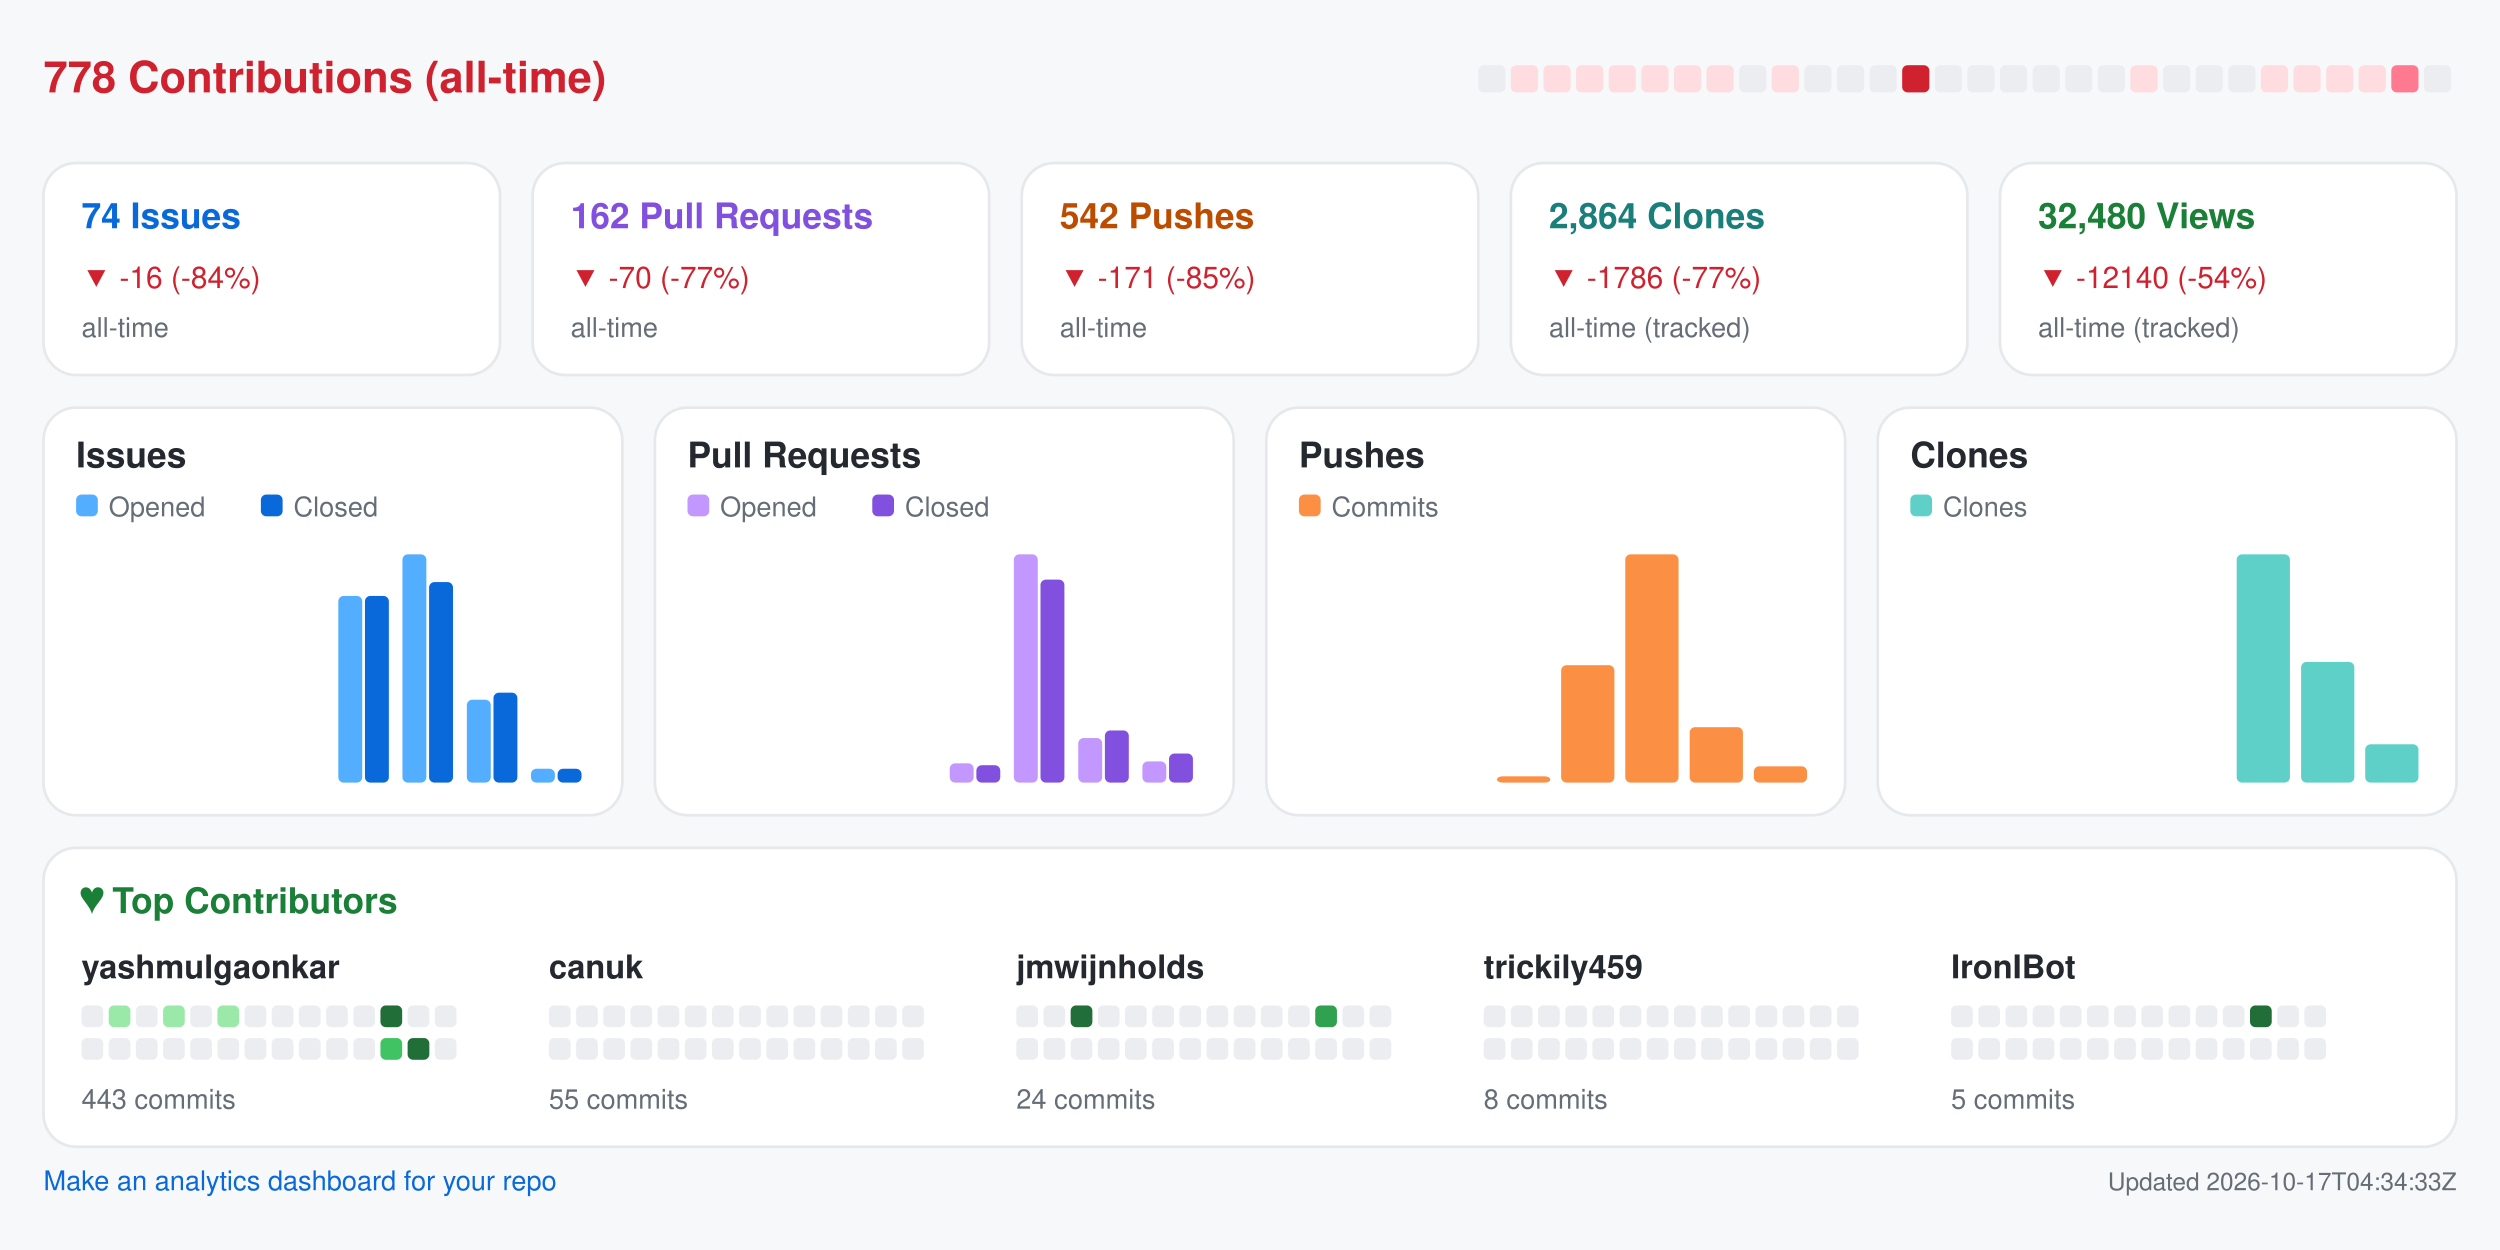
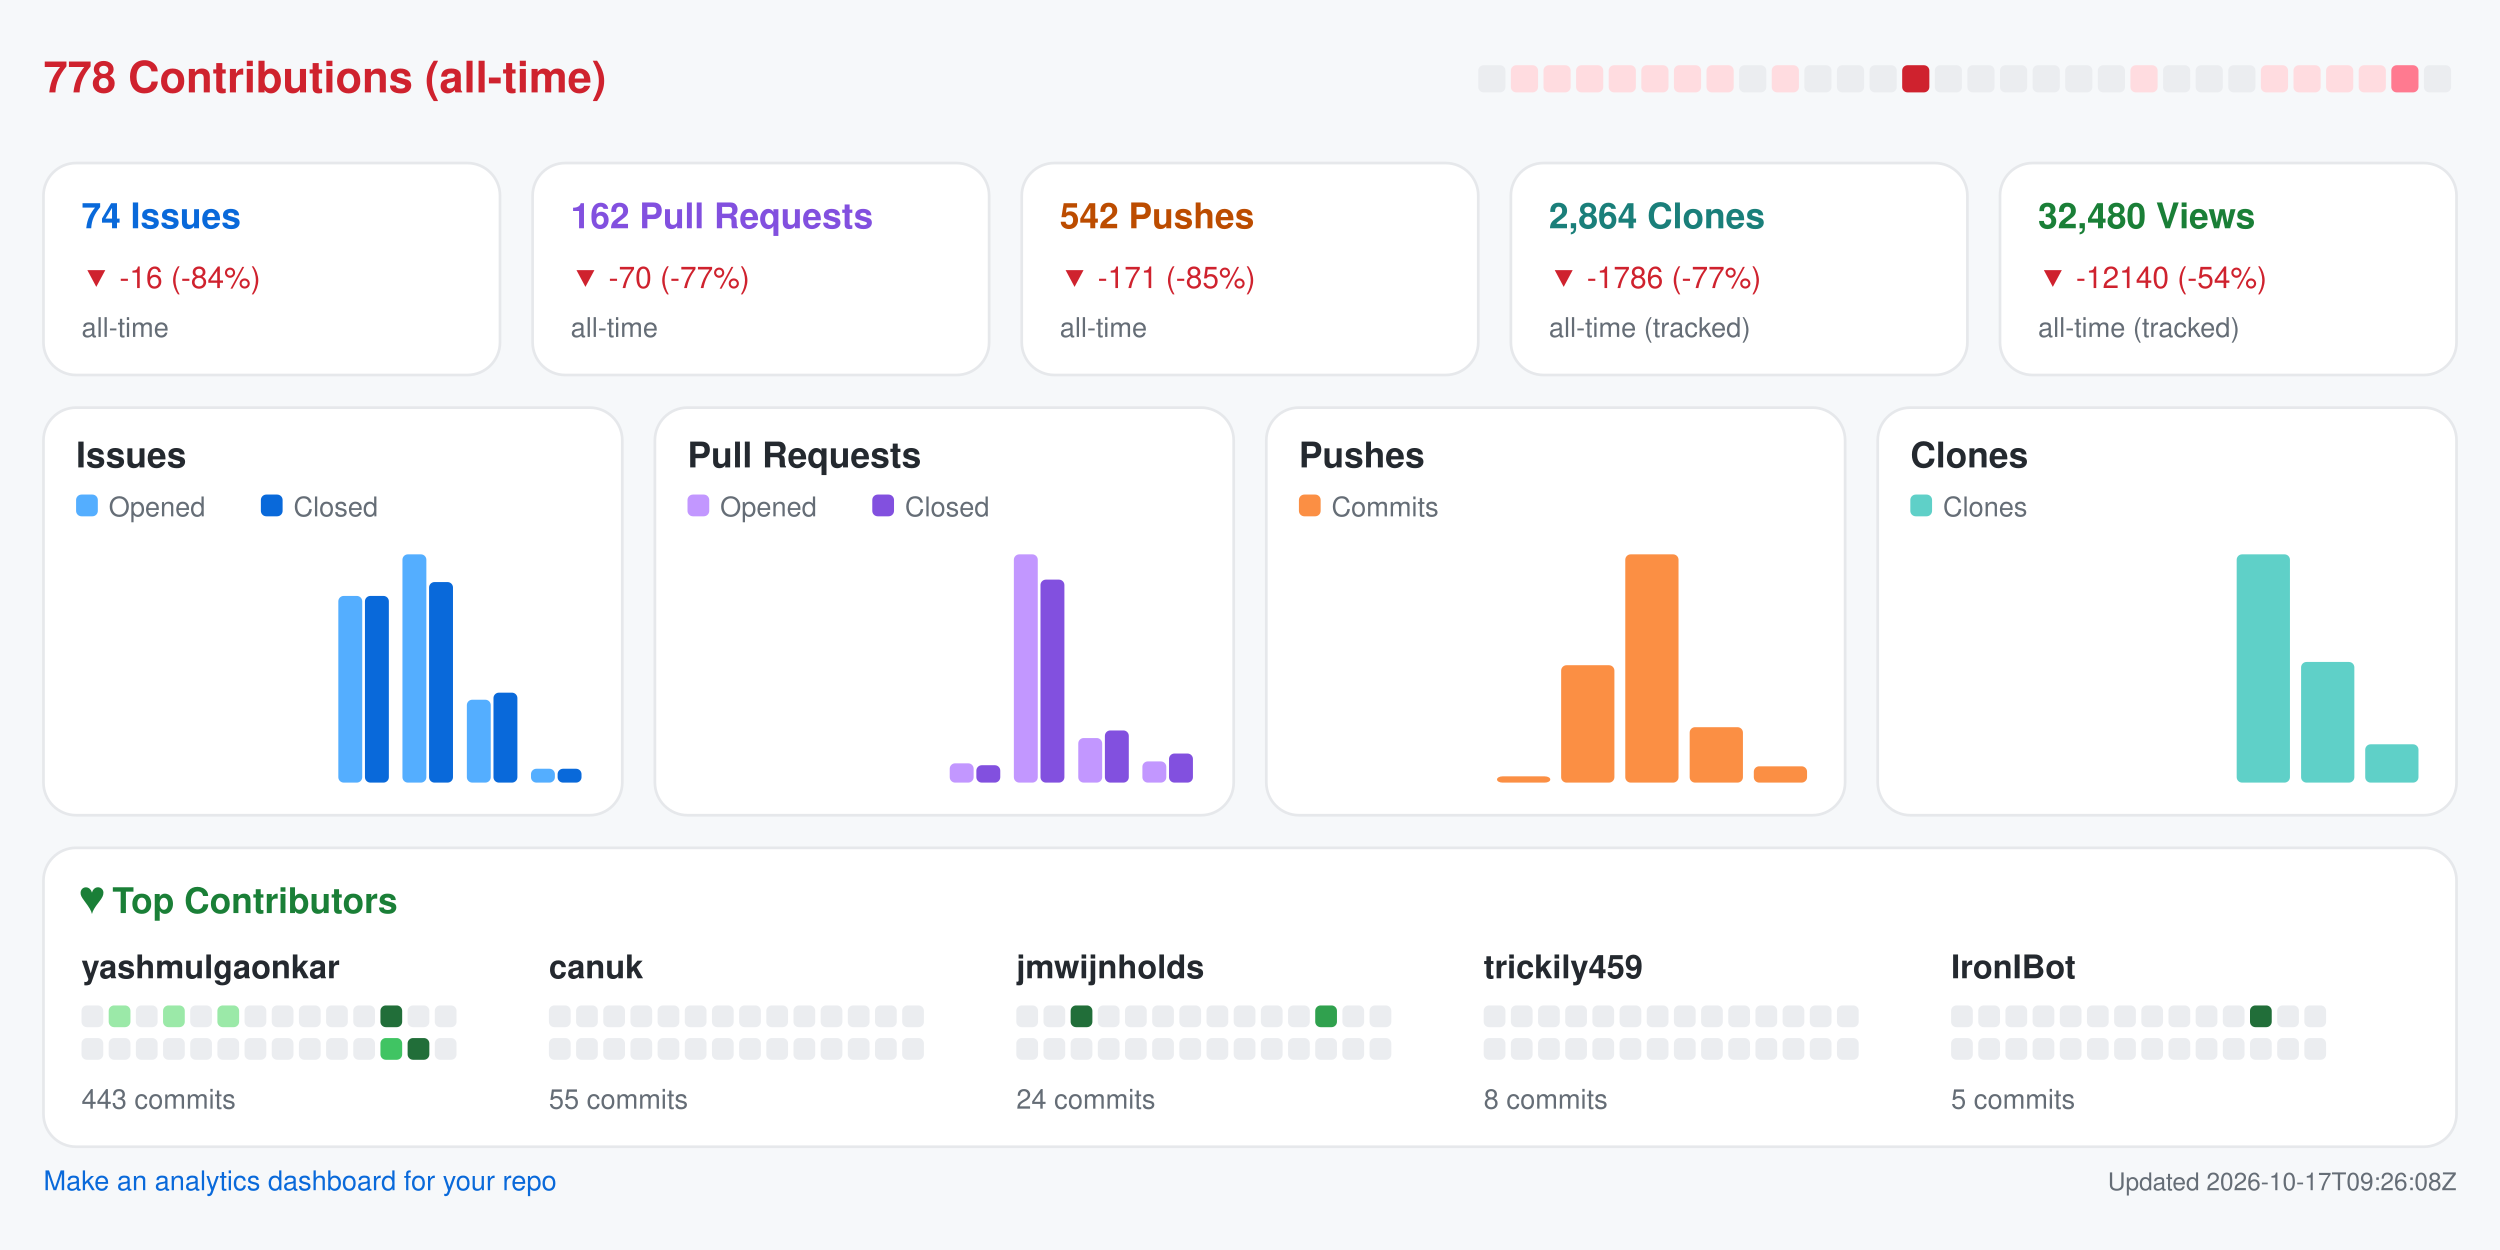
<svg xmlns="http://www.w3.org/2000/svg" width="920" height="460" viewBox="0 0 920 460" role="img" aria-label="Repository analytics for yashmulgaonkar/FlightScnr_Pi">
  <rect x="0.0" y="0.0" width="920.0" height="460.0" rx="0" fill="#f6f8fa" />
  <text x="16.0" y="34.0" fill="#cf222e" font-size="16" font-family="-apple-system,BlinkMacSystemFont,Segoe UI,Helvetica,Arial,sans-serif" font-weight="600" text-anchor="start">778 Contributions (all-time)</text>
  <rect x="544.0" y="24.0" width="10.0" height="10.0" rx="2" fill="#ebedf0" />
  <rect x="556.0" y="24.0" width="10.0" height="10.0" rx="2" fill="#ffdce0" />
  <rect x="568.0" y="24.0" width="10.0" height="10.0" rx="2" fill="#ffdce0" />
  <rect x="580.0" y="24.0" width="10.0" height="10.0" rx="2" fill="#ffdce0" />
  <rect x="592.0" y="24.0" width="10.0" height="10.0" rx="2" fill="#ffdce0" />
  <rect x="604.0" y="24.0" width="10.0" height="10.0" rx="2" fill="#ffdce0" />
  <rect x="616.0" y="24.0" width="10.0" height="10.0" rx="2" fill="#ffdce0" />
  <rect x="628.0" y="24.0" width="10.0" height="10.0" rx="2" fill="#ffdce0" />
  <rect x="640.0" y="24.0" width="10.0" height="10.0" rx="2" fill="#ebedf0" />
  <rect x="652.0" y="24.0" width="10.0" height="10.0" rx="2" fill="#ffdce0" />
  <rect x="664.0" y="24.0" width="10.0" height="10.0" rx="2" fill="#ebedf0" />
  <rect x="676.0" y="24.0" width="10.0" height="10.0" rx="2" fill="#ebedf0" />
  <rect x="688.0" y="24.0" width="10.0" height="10.0" rx="2" fill="#ebedf0" />
  <rect x="700.0" y="24.0" width="10.0" height="10.0" rx="2" fill="#cf222e" />
  <rect x="712.0" y="24.0" width="10.0" height="10.0" rx="2" fill="#ebedf0" />
  <rect x="724.0" y="24.0" width="10.0" height="10.0" rx="2" fill="#ebedf0" />
  <rect x="736.0" y="24.0" width="10.0" height="10.0" rx="2" fill="#ebedf0" />
  <rect x="748.0" y="24.0" width="10.0" height="10.0" rx="2" fill="#ebedf0" />
  <rect x="760.0" y="24.0" width="10.0" height="10.0" rx="2" fill="#ebedf0" />
  <rect x="772.0" y="24.0" width="10.0" height="10.0" rx="2" fill="#ebedf0" />
  <rect x="784.0" y="24.0" width="10.0" height="10.0" rx="2" fill="#ffdce0" />
  <rect x="796.0" y="24.0" width="10.0" height="10.0" rx="2" fill="#ebedf0" />
  <rect x="808.0" y="24.0" width="10.0" height="10.0" rx="2" fill="#ebedf0" />
  <rect x="820.0" y="24.0" width="10.0" height="10.0" rx="2" fill="#ebedf0" />
  <rect x="832.0" y="24.0" width="10.0" height="10.0" rx="2" fill="#ffdce0" />
  <rect x="844.0" y="24.0" width="10.0" height="10.0" rx="2" fill="#ffdce0" />
  <rect x="856.0" y="24.0" width="10.0" height="10.0" rx="2" fill="#ffdce0" />
  <rect x="868.0" y="24.0" width="10.0" height="10.0" rx="2" fill="#ffdce0" />
  <rect x="880.0" y="24.0" width="10.0" height="10.0" rx="2" fill="#ff7a90" />
  <rect x="892.0" y="24.0" width="10.0" height="10.0" rx="2" fill="#ebedf0" />
  <rect x="16.0" y="60.0" width="168.0" height="78.0" rx="12" fill="#ffffff" stroke="#e6e8eb" />
  <text x="30.0" y="84.0" fill="#0969da" font-size="13" font-family="-apple-system,BlinkMacSystemFont,Segoe UI,Helvetica,Arial,sans-serif" font-weight="600" text-anchor="start">74 Issues</text>
  <text x="30.0" y="106.0" fill="#cf222e" font-size="11" font-family="-apple-system,BlinkMacSystemFont,Segoe UI,Helvetica,Arial,sans-serif" font-weight="400" text-anchor="start">▼ -16 (-84%)</text>
  <text x="30.0" y="124.0" fill="#656d76" font-size="10" font-family="-apple-system,BlinkMacSystemFont,Segoe UI,Helvetica,Arial,sans-serif" font-weight="400" text-anchor="start">all-time</text>
  <rect x="196.0" y="60.0" width="168.0" height="78.0" rx="12" fill="#ffffff" stroke="#e6e8eb" />
  <text x="210.0" y="84.0" fill="#8250df" font-size="13" font-family="-apple-system,BlinkMacSystemFont,Segoe UI,Helvetica,Arial,sans-serif" font-weight="600" text-anchor="start">162 Pull Requests</text>
  <text x="210.0" y="106.0" fill="#cf222e" font-size="11" font-family="-apple-system,BlinkMacSystemFont,Segoe UI,Helvetica,Arial,sans-serif" font-weight="400" text-anchor="start">▼ -70 (-77%)</text>
  <text x="210.0" y="124.0" fill="#656d76" font-size="10" font-family="-apple-system,BlinkMacSystemFont,Segoe UI,Helvetica,Arial,sans-serif" font-weight="400" text-anchor="start">all-time</text>
  <rect x="376.0" y="60.0" width="168.0" height="78.0" rx="12" fill="#ffffff" stroke="#e6e8eb" />
  <text x="390.0" y="84.0" fill="#bc4c00" font-size="13" font-family="-apple-system,BlinkMacSystemFont,Segoe UI,Helvetica,Arial,sans-serif" font-weight="600" text-anchor="start">542 Pushes</text>
  <text x="390.0" y="106.0" fill="#cf222e" font-size="11" font-family="-apple-system,BlinkMacSystemFont,Segoe UI,Helvetica,Arial,sans-serif" font-weight="400" text-anchor="start">▼ -171 (-85%)</text>
  <text x="390.0" y="124.0" fill="#656d76" font-size="10" font-family="-apple-system,BlinkMacSystemFont,Segoe UI,Helvetica,Arial,sans-serif" font-weight="400" text-anchor="start">all-time</text>
  <rect x="556.0" y="60.0" width="168.0" height="78.0" rx="12" fill="#ffffff" stroke="#e6e8eb" />
  <text x="570.0" y="84.0" fill="#1a7f7a" font-size="13" font-family="-apple-system,BlinkMacSystemFont,Segoe UI,Helvetica,Arial,sans-serif" font-weight="600" text-anchor="start">2,864 Clones</text>
  <text x="570.0" y="106.0" fill="#cf222e" font-size="11" font-family="-apple-system,BlinkMacSystemFont,Segoe UI,Helvetica,Arial,sans-serif" font-weight="400" text-anchor="start">▼ -1786 (-77%)</text>
  <text x="570.0" y="124.0" fill="#656d76" font-size="10" font-family="-apple-system,BlinkMacSystemFont,Segoe UI,Helvetica,Arial,sans-serif" font-weight="400" text-anchor="start">all-time (tracked)</text>
  <rect x="736.0" y="60.0" width="168.0" height="78.0" rx="12" fill="#ffffff" stroke="#e6e8eb" />
  <text x="750.0" y="84.0" fill="#1a7f37" font-size="13" font-family="-apple-system,BlinkMacSystemFont,Segoe UI,Helvetica,Arial,sans-serif" font-weight="600" text-anchor="start">32,480 Views</text>
  <text x="750.0" y="106.0" fill="#cf222e" font-size="11" font-family="-apple-system,BlinkMacSystemFont,Segoe UI,Helvetica,Arial,sans-serif" font-weight="400" text-anchor="start">▼ -12140 (-54%)</text>
  <text x="750.0" y="124.0" fill="#656d76" font-size="10" font-family="-apple-system,BlinkMacSystemFont,Segoe UI,Helvetica,Arial,sans-serif" font-weight="400" text-anchor="start">all-time (tracked)</text>
  <rect x="16.0" y="150.0" width="213.0" height="150.0" rx="12" fill="#ffffff" stroke="#e6e8eb" />
  <text x="28.0" y="172.0" fill="#24292f" font-size="13" font-family="-apple-system,BlinkMacSystemFont,Segoe UI,Helvetica,Arial,sans-serif" font-weight="600" text-anchor="start">Issues</text>
  <rect x="28.0" y="182.0" width="8.0" height="8.0" rx="2" fill="#54aeff" />
  <text x="40.0" y="190.0" fill="#656d76" font-size="10" font-family="-apple-system,BlinkMacSystemFont,Segoe UI,Helvetica,Arial,sans-serif" font-weight="400" text-anchor="start">Opened</text>
  <rect x="96.0" y="182.0" width="8.0" height="8.0" rx="2" fill="#0969da" />
  <text x="108.0" y="190.0" fill="#656d76" font-size="10" font-family="-apple-system,BlinkMacSystemFont,Segoe UI,Helvetica,Arial,sans-serif" font-weight="400" text-anchor="start">Closed</text>
  <rect x="30.0" y="288.0" width="8.8" height="0.0" rx="2" fill="#54aeff" />
  <rect x="39.8" y="288.0" width="8.8" height="0.0" rx="2" fill="#0969da" />
  <rect x="53.6" y="288.0" width="8.8" height="0.0" rx="2" fill="#54aeff" />
  <rect x="63.4" y="288.0" width="8.8" height="0.0" rx="2" fill="#0969da" />
  <rect x="77.2" y="288.0" width="8.8" height="0.0" rx="2" fill="#54aeff" />
  <rect x="87.1" y="288.0" width="8.8" height="0.0" rx="2" fill="#0969da" />
  <rect x="100.9" y="288.0" width="8.8" height="0.0" rx="2" fill="#54aeff" />
  <rect x="110.7" y="288.0" width="8.8" height="0.0" rx="2" fill="#0969da" />
  <rect x="124.5" y="219.3" width="8.8" height="68.7" rx="2" fill="#54aeff" />
  <rect x="134.3" y="219.3" width="8.8" height="68.7" rx="2" fill="#0969da" />
  <rect x="148.1" y="204.0" width="8.8" height="84.0" rx="2" fill="#54aeff" />
  <rect x="157.9" y="214.2" width="8.8" height="73.8" rx="2" fill="#0969da" />
  <rect x="171.8" y="257.5" width="8.8" height="30.5" rx="2" fill="#54aeff" />
  <rect x="181.6" y="254.9" width="8.8" height="33.1" rx="2" fill="#0969da" />
  <rect x="195.4" y="282.9" width="8.8" height="5.1" rx="2" fill="#54aeff" />
  <rect x="205.2" y="282.9" width="8.8" height="5.1" rx="2" fill="#0969da" />
  <rect x="241.0" y="150.0" width="213.0" height="150.0" rx="12" fill="#ffffff" stroke="#e6e8eb" />
  <text x="253.0" y="172.0" fill="#24292f" font-size="13" font-family="-apple-system,BlinkMacSystemFont,Segoe UI,Helvetica,Arial,sans-serif" font-weight="600" text-anchor="start">Pull Requests</text>
  <rect x="253.0" y="182.0" width="8.0" height="8.0" rx="2" fill="#c297ff" />
  <text x="265.0" y="190.0" fill="#656d76" font-size="10" font-family="-apple-system,BlinkMacSystemFont,Segoe UI,Helvetica,Arial,sans-serif" font-weight="400" text-anchor="start">Opened</text>
  <rect x="321.0" y="182.0" width="8.0" height="8.0" rx="2" fill="#8250df" />
  <text x="333.0" y="190.0" fill="#656d76" font-size="10" font-family="-apple-system,BlinkMacSystemFont,Segoe UI,Helvetica,Arial,sans-serif" font-weight="400" text-anchor="start">Closed</text>
  <rect x="255.0" y="288.0" width="8.8" height="0.0" rx="2" fill="#c297ff" />
  <rect x="264.8" y="288.0" width="8.8" height="0.0" rx="2" fill="#8250df" />
  <rect x="278.6" y="288.0" width="8.8" height="0.0" rx="2" fill="#c297ff" />
  <rect x="288.4" y="288.0" width="8.8" height="0.0" rx="2" fill="#8250df" />
  <rect x="302.2" y="288.0" width="8.8" height="0.0" rx="2" fill="#c297ff" />
  <rect x="312.1" y="288.0" width="8.8" height="0.0" rx="2" fill="#8250df" />
  <rect x="325.9" y="288.0" width="8.8" height="0.0" rx="2" fill="#c297ff" />
  <rect x="335.7" y="288.0" width="8.8" height="0.0" rx="2" fill="#8250df" />
  <rect x="349.5" y="280.9" width="8.8" height="7.1" rx="2" fill="#c297ff" />
  <rect x="359.3" y="281.6" width="8.8" height="6.4" rx="2" fill="#8250df" />
  <rect x="373.1" y="204.0" width="8.8" height="84.0" rx="2" fill="#c297ff" />
  <rect x="382.9" y="213.3" width="8.8" height="74.7" rx="2" fill="#8250df" />
  <rect x="396.8" y="271.6" width="8.8" height="16.4" rx="2" fill="#c297ff" />
  <rect x="406.6" y="268.8" width="8.8" height="19.2" rx="2" fill="#8250df" />
  <rect x="420.4" y="280.2" width="8.8" height="7.8" rx="2" fill="#c297ff" />
  <rect x="430.2" y="277.3" width="8.8" height="10.7" rx="2" fill="#8250df" />
  <rect x="466.0" y="150.0" width="213.0" height="150.0" rx="12" fill="#ffffff" stroke="#e6e8eb" />
  <text x="478.0" y="172.0" fill="#24292f" font-size="13" font-family="-apple-system,BlinkMacSystemFont,Segoe UI,Helvetica,Arial,sans-serif" font-weight="600" text-anchor="start">Pushes</text>
  <rect x="478.0" y="182.0" width="8.0" height="8.0" rx="2" fill="#fb8f44" />
  <text x="490.0" y="190.0" fill="#656d76" font-size="10" font-family="-apple-system,BlinkMacSystemFont,Segoe UI,Helvetica,Arial,sans-serif" font-weight="400" text-anchor="start">Commits</text>
  <rect x="480.0" y="288.0" width="19.6" height="0.0" rx="2" fill="#fb8f44" />
  <rect x="503.6" y="288.0" width="19.6" height="0.0" rx="2" fill="#fb8f44" />
  <rect x="527.2" y="288.0" width="19.6" height="0.0" rx="2" fill="#fb8f44" />
  <rect x="550.9" y="285.7" width="19.6" height="2.3" rx="2" fill="#fb8f44" />
  <rect x="574.5" y="244.8" width="19.6" height="43.2" rx="2" fill="#fb8f44" />
  <rect x="598.1" y="204.0" width="19.6" height="84.0" rx="2" fill="#fb8f44" />
  <rect x="621.8" y="267.6" width="19.6" height="20.4" rx="2" fill="#fb8f44" />
  <rect x="645.4" y="282.0" width="19.6" height="6.0" rx="2" fill="#fb8f44" />
  <rect x="691.0" y="150.0" width="213.0" height="150.0" rx="12" fill="#ffffff" stroke="#e6e8eb" />
  <text x="703.0" y="172.0" fill="#24292f" font-size="13" font-family="-apple-system,BlinkMacSystemFont,Segoe UI,Helvetica,Arial,sans-serif" font-weight="600" text-anchor="start">Clones</text>
  <rect x="703.0" y="182.0" width="8.0" height="8.0" rx="2" fill="#5fd0c8" />
  <text x="715.0" y="190.0" fill="#656d76" font-size="10" font-family="-apple-system,BlinkMacSystemFont,Segoe UI,Helvetica,Arial,sans-serif" font-weight="400" text-anchor="start">Clones</text>
  <rect x="705.0" y="288.0" width="19.6" height="0.0" rx="2" fill="#5fd0c8" />
  <rect x="728.6" y="288.0" width="19.6" height="0.0" rx="2" fill="#5fd0c8" />
  <rect x="752.2" y="288.0" width="19.6" height="0.0" rx="2" fill="#5fd0c8" />
  <rect x="775.9" y="288.0" width="19.6" height="0.0" rx="2" fill="#5fd0c8" />
  <rect x="799.5" y="288.0" width="19.6" height="0.0" rx="2" fill="#5fd0c8" />
  <rect x="823.1" y="204.0" width="19.6" height="84.0" rx="2" fill="#5fd0c8" />
  <rect x="846.8" y="243.6" width="19.6" height="44.4" rx="2" fill="#5fd0c8" />
  <rect x="870.4" y="273.9" width="19.6" height="14.1" rx="2" fill="#5fd0c8" />
  <rect x="16.0" y="312.0" width="888.0" height="110.0" rx="12" fill="#ffffff" stroke="#e6e8eb" />
  <text x="30.0" y="336.0" fill="#1a7f37" font-size="13" font-family="-apple-system,BlinkMacSystemFont,Segoe UI,Helvetica,Arial,sans-serif" font-weight="600" text-anchor="start">♥  Top Contributors</text>
  <text x="30.0" y="360.0" fill="#24292f" font-size="12" font-family="-apple-system,BlinkMacSystemFont,Segoe UI,Helvetica,Arial,sans-serif" font-weight="600" text-anchor="start">yashmulgaonkar</text>
  <rect x="30.0" y="370.0" width="8.0" height="8.0" rx="2" fill="#ebedf0" />
  <rect x="40.0" y="370.0" width="8.0" height="8.0" rx="2" fill="#9be9a8" />
  <rect x="50.0" y="370.0" width="8.0" height="8.0" rx="2" fill="#ebedf0" />
  <rect x="60.0" y="370.0" width="8.0" height="8.0" rx="2" fill="#9be9a8" />
  <rect x="70.0" y="370.0" width="8.0" height="8.0" rx="2" fill="#ebedf0" />
  <rect x="80.0" y="370.0" width="8.0" height="8.0" rx="2" fill="#9be9a8" />
  <rect x="90.0" y="370.0" width="8.0" height="8.0" rx="2" fill="#ebedf0" />
  <rect x="100.0" y="370.0" width="8.0" height="8.0" rx="2" fill="#ebedf0" />
  <rect x="110.0" y="370.0" width="8.0" height="8.0" rx="2" fill="#ebedf0" />
  <rect x="120.0" y="370.0" width="8.0" height="8.0" rx="2" fill="#ebedf0" />
  <rect x="130.0" y="370.0" width="8.0" height="8.0" rx="2" fill="#ebedf0" />
  <rect x="140.0" y="370.0" width="8.0" height="8.0" rx="2" fill="#216e39" />
  <rect x="150.0" y="370.0" width="8.0" height="8.0" rx="2" fill="#ebedf0" />
  <rect x="160.0" y="370.0" width="8.0" height="8.0" rx="2" fill="#ebedf0" />
  <rect x="30.0" y="382.0" width="8.0" height="8.0" rx="2" fill="#ebedf0" />
  <rect x="40.0" y="382.0" width="8.0" height="8.0" rx="2" fill="#ebedf0" />
  <rect x="50.0" y="382.0" width="8.0" height="8.0" rx="2" fill="#ebedf0" />
  <rect x="60.0" y="382.0" width="8.0" height="8.0" rx="2" fill="#ebedf0" />
  <rect x="70.0" y="382.0" width="8.0" height="8.0" rx="2" fill="#ebedf0" />
  <rect x="80.0" y="382.0" width="8.0" height="8.0" rx="2" fill="#ebedf0" />
  <rect x="90.0" y="382.0" width="8.0" height="8.0" rx="2" fill="#ebedf0" />
  <rect x="100.0" y="382.0" width="8.0" height="8.0" rx="2" fill="#ebedf0" />
  <rect x="110.0" y="382.0" width="8.0" height="8.0" rx="2" fill="#ebedf0" />
  <rect x="120.0" y="382.0" width="8.0" height="8.0" rx="2" fill="#ebedf0" />
  <rect x="130.0" y="382.0" width="8.0" height="8.0" rx="2" fill="#ebedf0" />
  <rect x="140.0" y="382.0" width="8.0" height="8.0" rx="2" fill="#40c463" />
  <rect x="150.0" y="382.0" width="8.0" height="8.0" rx="2" fill="#216e39" />
  <rect x="160.0" y="382.0" width="8.0" height="8.0" rx="2" fill="#ebedf0" />
  <text x="30.0" y="408.0" fill="#656d76" font-size="10" font-family="-apple-system,BlinkMacSystemFont,Segoe UI,Helvetica,Arial,sans-serif" font-weight="400" text-anchor="start">443 commits</text>
  <text x="202.0" y="360.0" fill="#24292f" font-size="12" font-family="-apple-system,BlinkMacSystemFont,Segoe UI,Helvetica,Arial,sans-serif" font-weight="600" text-anchor="start">canuk</text>
  <rect x="202.0" y="370.0" width="8.0" height="8.0" rx="2" fill="#ebedf0" />
  <rect x="212.0" y="370.0" width="8.0" height="8.0" rx="2" fill="#ebedf0" />
  <rect x="222.0" y="370.0" width="8.0" height="8.0" rx="2" fill="#ebedf0" />
  <rect x="232.0" y="370.0" width="8.0" height="8.0" rx="2" fill="#ebedf0" />
  <rect x="242.0" y="370.0" width="8.0" height="8.0" rx="2" fill="#ebedf0" />
  <rect x="252.0" y="370.0" width="8.0" height="8.0" rx="2" fill="#ebedf0" />
  <rect x="262.0" y="370.0" width="8.0" height="8.0" rx="2" fill="#ebedf0" />
  <rect x="272.0" y="370.0" width="8.0" height="8.0" rx="2" fill="#ebedf0" />
  <rect x="282.0" y="370.0" width="8.0" height="8.0" rx="2" fill="#ebedf0" />
  <rect x="292.0" y="370.0" width="8.0" height="8.0" rx="2" fill="#ebedf0" />
  <rect x="302.0" y="370.0" width="8.0" height="8.0" rx="2" fill="#ebedf0" />
  <rect x="312.0" y="370.0" width="8.0" height="8.0" rx="2" fill="#ebedf0" />
  <rect x="322.0" y="370.0" width="8.0" height="8.0" rx="2" fill="#ebedf0" />
  <rect x="332.0" y="370.0" width="8.0" height="8.0" rx="2" fill="#ebedf0" />
  <rect x="202.0" y="382.0" width="8.0" height="8.0" rx="2" fill="#ebedf0" />
  <rect x="212.0" y="382.0" width="8.0" height="8.0" rx="2" fill="#ebedf0" />
  <rect x="222.0" y="382.0" width="8.0" height="8.0" rx="2" fill="#ebedf0" />
  <rect x="232.0" y="382.0" width="8.0" height="8.0" rx="2" fill="#ebedf0" />
  <rect x="242.0" y="382.0" width="8.0" height="8.0" rx="2" fill="#ebedf0" />
  <rect x="252.0" y="382.0" width="8.0" height="8.0" rx="2" fill="#ebedf0" />
  <rect x="262.0" y="382.0" width="8.0" height="8.0" rx="2" fill="#ebedf0" />
  <rect x="272.0" y="382.0" width="8.0" height="8.0" rx="2" fill="#ebedf0" />
  <rect x="282.0" y="382.0" width="8.0" height="8.0" rx="2" fill="#ebedf0" />
  <rect x="292.0" y="382.0" width="8.0" height="8.0" rx="2" fill="#ebedf0" />
  <rect x="302.0" y="382.0" width="8.0" height="8.0" rx="2" fill="#ebedf0" />
  <rect x="312.0" y="382.0" width="8.0" height="8.0" rx="2" fill="#ebedf0" />
  <rect x="322.0" y="382.0" width="8.0" height="8.0" rx="2" fill="#ebedf0" />
  <rect x="332.0" y="382.0" width="8.0" height="8.0" rx="2" fill="#ebedf0" />
  <text x="202.0" y="408.0" fill="#656d76" font-size="10" font-family="-apple-system,BlinkMacSystemFont,Segoe UI,Helvetica,Arial,sans-serif" font-weight="400" text-anchor="start">55 commits</text>
  <text x="374.0" y="360.0" fill="#24292f" font-size="12" font-family="-apple-system,BlinkMacSystemFont,Segoe UI,Helvetica,Arial,sans-serif" font-weight="600" text-anchor="start">jmwijnholds</text>
  <rect x="374.0" y="370.0" width="8.0" height="8.0" rx="2" fill="#ebedf0" />
  <rect x="384.0" y="370.0" width="8.0" height="8.0" rx="2" fill="#ebedf0" />
  <rect x="394.0" y="370.0" width="8.0" height="8.0" rx="2" fill="#216e39" />
  <rect x="404.0" y="370.0" width="8.0" height="8.0" rx="2" fill="#ebedf0" />
  <rect x="414.0" y="370.0" width="8.0" height="8.0" rx="2" fill="#ebedf0" />
  <rect x="424.0" y="370.0" width="8.0" height="8.0" rx="2" fill="#ebedf0" />
  <rect x="434.0" y="370.0" width="8.0" height="8.0" rx="2" fill="#ebedf0" />
  <rect x="444.0" y="370.0" width="8.0" height="8.0" rx="2" fill="#ebedf0" />
  <rect x="454.0" y="370.0" width="8.0" height="8.0" rx="2" fill="#ebedf0" />
  <rect x="464.0" y="370.0" width="8.0" height="8.0" rx="2" fill="#ebedf0" />
  <rect x="474.0" y="370.0" width="8.0" height="8.0" rx="2" fill="#ebedf0" />
  <rect x="484.0" y="370.0" width="8.0" height="8.0" rx="2" fill="#30a14e" />
  <rect x="494.0" y="370.0" width="8.0" height="8.0" rx="2" fill="#ebedf0" />
  <rect x="504.0" y="370.0" width="8.0" height="8.0" rx="2" fill="#ebedf0" />
  <rect x="374.0" y="382.0" width="8.0" height="8.0" rx="2" fill="#ebedf0" />
  <rect x="384.0" y="382.0" width="8.0" height="8.0" rx="2" fill="#ebedf0" />
  <rect x="394.0" y="382.0" width="8.0" height="8.0" rx="2" fill="#ebedf0" />
  <rect x="404.0" y="382.0" width="8.0" height="8.0" rx="2" fill="#ebedf0" />
  <rect x="414.0" y="382.0" width="8.0" height="8.0" rx="2" fill="#ebedf0" />
  <rect x="424.0" y="382.0" width="8.0" height="8.0" rx="2" fill="#ebedf0" />
  <rect x="434.0" y="382.0" width="8.0" height="8.0" rx="2" fill="#ebedf0" />
  <rect x="444.0" y="382.0" width="8.0" height="8.0" rx="2" fill="#ebedf0" />
  <rect x="454.0" y="382.0" width="8.0" height="8.0" rx="2" fill="#ebedf0" />
  <rect x="464.0" y="382.0" width="8.0" height="8.0" rx="2" fill="#ebedf0" />
  <rect x="474.0" y="382.0" width="8.0" height="8.0" rx="2" fill="#ebedf0" />
  <rect x="484.0" y="382.0" width="8.0" height="8.0" rx="2" fill="#ebedf0" />
  <rect x="494.0" y="382.0" width="8.0" height="8.0" rx="2" fill="#ebedf0" />
  <rect x="504.0" y="382.0" width="8.0" height="8.0" rx="2" fill="#ebedf0" />
  <text x="374.0" y="408.0" fill="#656d76" font-size="10" font-family="-apple-system,BlinkMacSystemFont,Segoe UI,Helvetica,Arial,sans-serif" font-weight="400" text-anchor="start">24 commits</text>
  <text x="546.0" y="360.0" fill="#24292f" font-size="12" font-family="-apple-system,BlinkMacSystemFont,Segoe UI,Helvetica,Arial,sans-serif" font-weight="600" text-anchor="start">trickily459</text>
  <rect x="546.0" y="370.0" width="8.0" height="8.0" rx="2" fill="#ebedf0" />
  <rect x="556.0" y="370.0" width="8.0" height="8.0" rx="2" fill="#ebedf0" />
  <rect x="566.0" y="370.0" width="8.0" height="8.0" rx="2" fill="#ebedf0" />
  <rect x="576.0" y="370.0" width="8.0" height="8.0" rx="2" fill="#ebedf0" />
  <rect x="586.0" y="370.0" width="8.0" height="8.0" rx="2" fill="#ebedf0" />
  <rect x="596.0" y="370.0" width="8.0" height="8.0" rx="2" fill="#ebedf0" />
  <rect x="606.0" y="370.0" width="8.0" height="8.0" rx="2" fill="#ebedf0" />
  <rect x="616.0" y="370.0" width="8.0" height="8.0" rx="2" fill="#ebedf0" />
  <rect x="626.0" y="370.0" width="8.0" height="8.0" rx="2" fill="#ebedf0" />
  <rect x="636.0" y="370.0" width="8.0" height="8.0" rx="2" fill="#ebedf0" />
  <rect x="646.0" y="370.0" width="8.0" height="8.0" rx="2" fill="#ebedf0" />
  <rect x="656.0" y="370.0" width="8.0" height="8.0" rx="2" fill="#ebedf0" />
  <rect x="666.0" y="370.0" width="8.0" height="8.0" rx="2" fill="#ebedf0" />
  <rect x="676.0" y="370.0" width="8.0" height="8.0" rx="2" fill="#ebedf0" />
  <rect x="546.0" y="382.0" width="8.0" height="8.0" rx="2" fill="#ebedf0" />
  <rect x="556.0" y="382.0" width="8.0" height="8.0" rx="2" fill="#ebedf0" />
  <rect x="566.0" y="382.0" width="8.0" height="8.0" rx="2" fill="#ebedf0" />
  <rect x="576.0" y="382.0" width="8.0" height="8.0" rx="2" fill="#ebedf0" />
  <rect x="586.0" y="382.0" width="8.0" height="8.0" rx="2" fill="#ebedf0" />
  <rect x="596.0" y="382.0" width="8.0" height="8.0" rx="2" fill="#ebedf0" />
  <rect x="606.0" y="382.0" width="8.0" height="8.0" rx="2" fill="#ebedf0" />
  <rect x="616.0" y="382.0" width="8.0" height="8.0" rx="2" fill="#ebedf0" />
  <rect x="626.0" y="382.0" width="8.0" height="8.0" rx="2" fill="#ebedf0" />
  <rect x="636.0" y="382.0" width="8.0" height="8.0" rx="2" fill="#ebedf0" />
  <rect x="646.0" y="382.0" width="8.0" height="8.0" rx="2" fill="#ebedf0" />
  <rect x="656.0" y="382.0" width="8.0" height="8.0" rx="2" fill="#ebedf0" />
  <rect x="666.0" y="382.0" width="8.0" height="8.0" rx="2" fill="#ebedf0" />
  <rect x="676.0" y="382.0" width="8.0" height="8.0" rx="2" fill="#ebedf0" />
  <text x="546.0" y="408.0" fill="#656d76" font-size="10" font-family="-apple-system,BlinkMacSystemFont,Segoe UI,Helvetica,Arial,sans-serif" font-weight="400" text-anchor="start">8 commits</text>
  <text x="718.0" y="360.0" fill="#24292f" font-size="12" font-family="-apple-system,BlinkMacSystemFont,Segoe UI,Helvetica,Arial,sans-serif" font-weight="600" text-anchor="start">IronIBot</text>
  <rect x="718.0" y="370.0" width="8.0" height="8.0" rx="2" fill="#ebedf0" />
  <rect x="728.0" y="370.0" width="8.0" height="8.0" rx="2" fill="#ebedf0" />
  <rect x="738.0" y="370.0" width="8.0" height="8.0" rx="2" fill="#ebedf0" />
  <rect x="748.0" y="370.0" width="8.0" height="8.0" rx="2" fill="#ebedf0" />
  <rect x="758.0" y="370.0" width="8.0" height="8.0" rx="2" fill="#ebedf0" />
  <rect x="768.0" y="370.0" width="8.0" height="8.0" rx="2" fill="#ebedf0" />
  <rect x="778.0" y="370.0" width="8.0" height="8.0" rx="2" fill="#ebedf0" />
  <rect x="788.0" y="370.0" width="8.0" height="8.0" rx="2" fill="#ebedf0" />
  <rect x="798.0" y="370.0" width="8.0" height="8.0" rx="2" fill="#ebedf0" />
  <rect x="808.0" y="370.0" width="8.0" height="8.0" rx="2" fill="#ebedf0" />
  <rect x="818.0" y="370.0" width="8.0" height="8.0" rx="2" fill="#ebedf0" />
  <rect x="828.0" y="370.0" width="8.0" height="8.0" rx="2" fill="#216e39" />
  <rect x="838.0" y="370.0" width="8.0" height="8.0" rx="2" fill="#ebedf0" />
  <rect x="848.0" y="370.0" width="8.0" height="8.0" rx="2" fill="#ebedf0" />
  <rect x="718.0" y="382.0" width="8.0" height="8.0" rx="2" fill="#ebedf0" />
  <rect x="728.0" y="382.0" width="8.0" height="8.0" rx="2" fill="#ebedf0" />
  <rect x="738.0" y="382.0" width="8.0" height="8.0" rx="2" fill="#ebedf0" />
  <rect x="748.0" y="382.0" width="8.0" height="8.0" rx="2" fill="#ebedf0" />
  <rect x="758.0" y="382.0" width="8.0" height="8.0" rx="2" fill="#ebedf0" />
  <rect x="768.0" y="382.0" width="8.0" height="8.0" rx="2" fill="#ebedf0" />
  <rect x="778.0" y="382.0" width="8.0" height="8.0" rx="2" fill="#ebedf0" />
  <rect x="788.0" y="382.0" width="8.0" height="8.0" rx="2" fill="#ebedf0" />
  <rect x="798.0" y="382.0" width="8.0" height="8.0" rx="2" fill="#ebedf0" />
  <rect x="808.0" y="382.0" width="8.0" height="8.0" rx="2" fill="#ebedf0" />
  <rect x="818.0" y="382.0" width="8.0" height="8.0" rx="2" fill="#ebedf0" />
  <rect x="828.0" y="382.0" width="8.0" height="8.0" rx="2" fill="#ebedf0" />
  <rect x="838.0" y="382.0" width="8.0" height="8.0" rx="2" fill="#ebedf0" />
  <rect x="848.0" y="382.0" width="8.0" height="8.0" rx="2" fill="#ebedf0" />
  <text x="718.0" y="408.0" fill="#656d76" font-size="10" font-family="-apple-system,BlinkMacSystemFont,Segoe UI,Helvetica,Arial,sans-serif" font-weight="400" text-anchor="start">5 commits</text>
  <a href="https://github.com/yashmulgaonkar/repo-analytics" target="_blank" rel="noopener noreferrer">
    <text x="16.0" y="438.0" fill="#0969da" font-size="10" font-family="-apple-system,BlinkMacSystemFont,Segoe UI,Helvetica,Arial,sans-serif" font-weight="400" text-anchor="start">Make an analytics dashboard for your repo</text>
  </a>
-   <text x="904.0" y="438.0" fill="#656d76" font-size="9" font-family="-apple-system,BlinkMacSystemFont,Segoe UI,Helvetica,Arial,sans-serif" font-weight="400" text-anchor="end">Updated 2026-10-17T04:34:33Z</text>
+   <text x="904.0" y="438.0" fill="#656d76" font-size="9" font-family="-apple-system,BlinkMacSystemFont,Segoe UI,Helvetica,Arial,sans-serif" font-weight="400" text-anchor="end">Updated 2026-10-17T09:26:08Z</text>
</svg>
